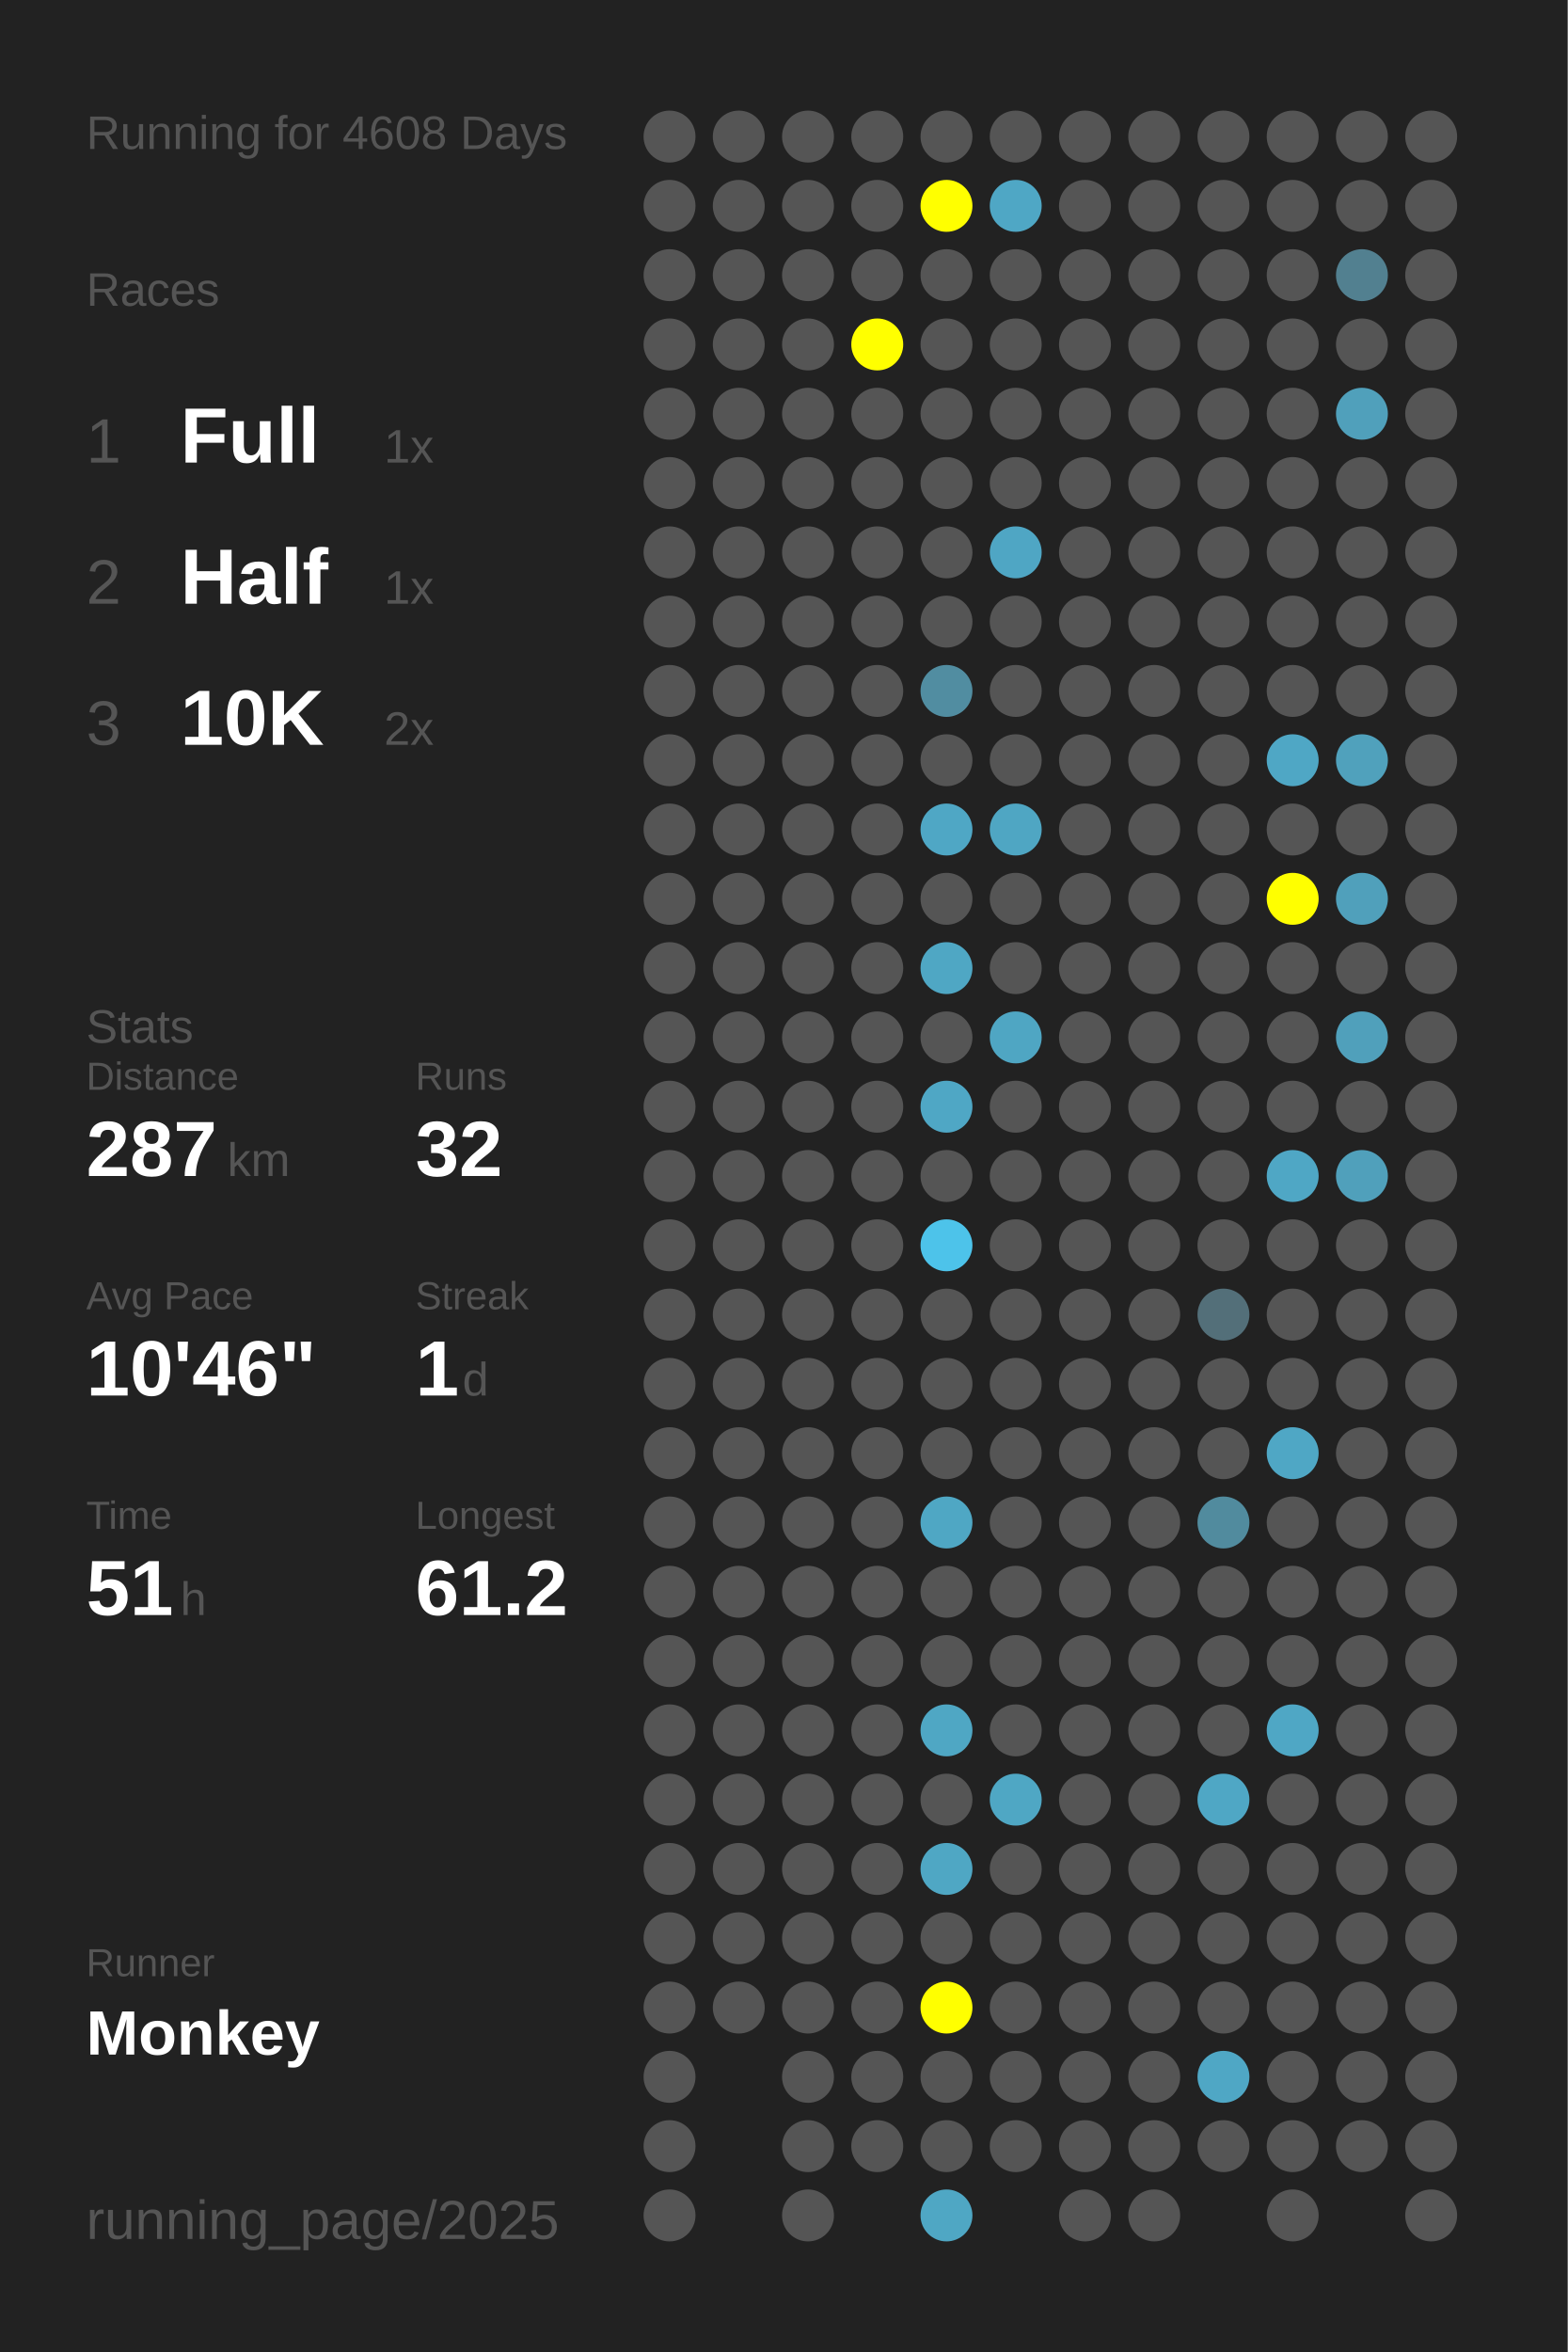
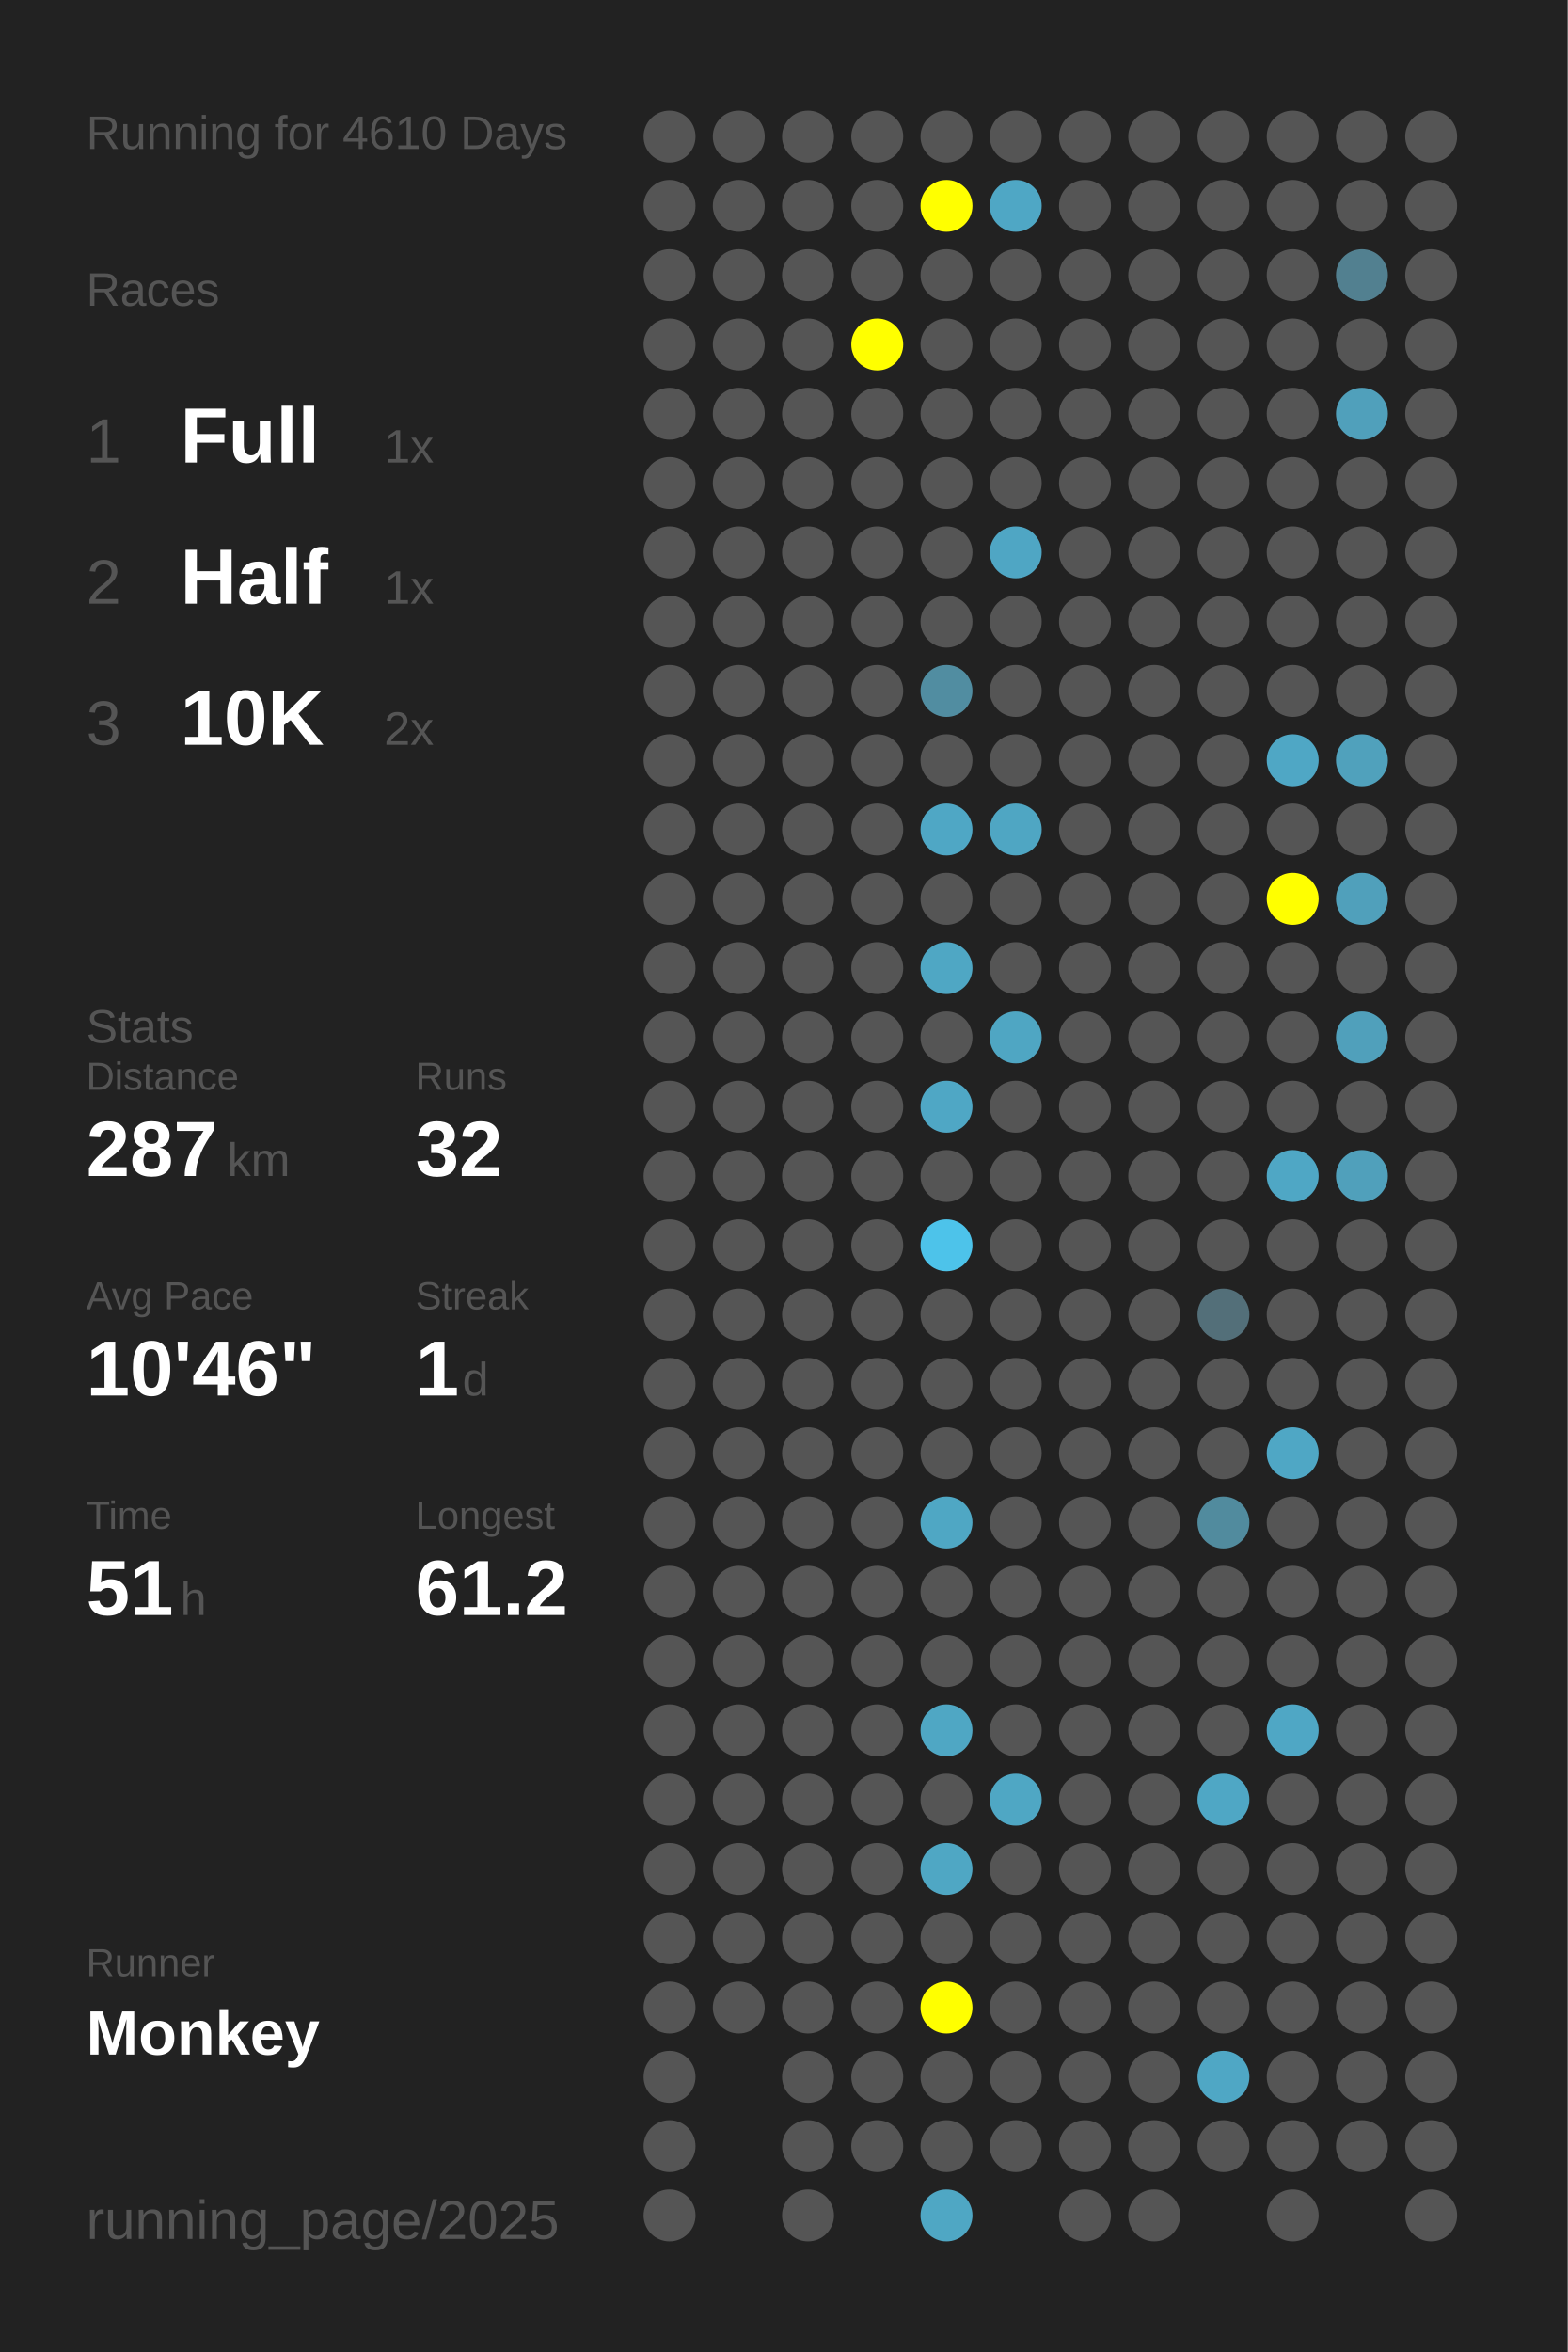
<svg xmlns="http://www.w3.org/2000/svg" baseProfile="full" height="300mm" version="1.1" viewBox="0,0,200,300" width="200mm">
  <defs />
  <rect fill="#222222" height="300" width="200" x="0" y="0" />
-   <text fill="#555555" style="font-size:6px; font-family:Arial;" x="11" y="19">Running for 4608 Days</text>
+   <text fill="#555555" style="font-size:6px; font-family:Arial;" x="11" y="19">Running for 4610 Days</text>
  <text fill="#555555" style="font-size:6px; font-family:Arial;" x="11" y="39">Races</text>
  <text fill="#555555" style="font-size:8px; font-family:Arial;" x="11" y="59">1</text>
  <text fill="#FFFFFF" style="font-size:10px; font-family:Arial; font-weight:bold;" x="23" y="59">Full</text>
  <text fill="#555555" style="font-size:6px; font-family:Arial;" x="49" y="59">1x</text>
  <text fill="#555555" style="font-size:8px; font-family:Arial;" x="11" y="77">2</text>
  <text fill="#FFFFFF" style="font-size:10px; font-family:Arial; font-weight:bold;" x="23" y="77">Half</text>
  <text fill="#555555" style="font-size:6px; font-family:Arial;" x="49" y="77">1x</text>
  <text fill="#555555" style="font-size:8px; font-family:Arial;" x="11" y="95">3</text>
  <text fill="#FFFFFF" style="font-size:10px; font-family:Arial; font-weight:bold;" x="23" y="95">10K</text>
  <text fill="#555555" style="font-size:6px; font-family:Arial;" x="49" y="95">2x</text>
  <text fill="#555555" style="font-size:6px; font-family:Arial;" x="11" y="133">Stats</text>
  <text fill="#555555" style="font-size:5px; font-family:Arial;" x="11" y="139">Distance</text>
  <text fill="#FFFFFF" style="font-size:10px; font-family:Arial; font-weight:bold;" x="11" y="150">287</text>
  <text fill="#555555" style="font-size:6px; font-family:Arial;" x="29" y="150">km</text>
  <text fill="#555555" style="font-size:5px; font-family:Arial;" x="53" y="139">Runs</text>
  <text fill="#FFFFFF" style="font-size:10px; font-family:Arial; font-weight:bold;" x="53" y="150">32</text>
  <text fill="#555555" style="font-size:5px; font-family:Arial;" x="11" y="167">Avg Pace</text>
  <text fill="#FFFFFF" style="font-size:10px; font-family:Arial; font-weight:bold;" x="11" y="178">10'46"</text>
  <text fill="#555555" style="font-size:5px; font-family:Arial;" x="53" y="167">Streak</text>
  <text fill="#FFFFFF" style="font-size:10px; font-family:Arial; font-weight:bold;" x="53" y="178">1</text>
  <text fill="#555555" style="font-size:6px; font-family:Arial;" x="59" y="178">d</text>
  <text fill="#555555" style="font-size:5px; font-family:Arial;" x="11" y="195">Time</text>
  <text fill="#FFFFFF" style="font-size:10px; font-family:Arial; font-weight:bold;" x="11" y="206">51</text>
  <text fill="#555555" style="font-size:6px; font-family:Arial;" x="23" y="206">h</text>
  <text fill="#555555" style="font-size:5px; font-family:Arial;" x="53" y="195">Longest</text>
  <text fill="#FFFFFF" style="font-size:10px; font-family:Arial; font-weight:bold;" x="53" y="206">61.2</text>
  <text fill="#555555" style="font-size:5px; font-family:Arial;" x="11" y="252.065">Runner</text>
  <text fill="#FFFFFF" style="font-size:8px; font-family:Arial; font-weight:bold;" x="11" y="262.065">Monkey</text>
  <text fill="#555555" style="font-size:7px; font-family:Arial;" x="11" y="285.581">running_page/2025</text>
  <circle cx="85.417" cy="17.419" fill="#555555" r="3.312" />
  <circle cx="85.417" cy="26.258" fill="#555555" r="3.312" />
  <circle cx="85.417" cy="35.097" fill="#555555" r="3.312" />
  <circle cx="85.417" cy="43.935" fill="#555555" r="3.312" />
  <circle cx="85.417" cy="52.774" fill="#555555" r="3.312" />
  <circle cx="85.417" cy="61.613" fill="#555555" r="3.312" />
  <circle cx="85.417" cy="70.452" fill="#555555" r="3.312" />
  <circle cx="85.417" cy="79.29" fill="#555555" r="3.312" />
  <circle cx="85.417" cy="88.129" fill="#555555" r="3.312" />
  <circle cx="85.417" cy="96.968" fill="#555555" r="3.312" />
  <circle cx="85.417" cy="105.806" fill="#555555" r="3.312" />
  <circle cx="85.417" cy="114.645" fill="#555555" r="3.312" />
  <circle cx="85.417" cy="123.484" fill="#555555" r="3.312" />
  <circle cx="85.417" cy="132.323" fill="#555555" r="3.312" />
  <circle cx="85.417" cy="141.161" fill="#555555" r="3.312" />
  <circle cx="85.417" cy="150" fill="#555555" r="3.312" />
  <circle cx="85.417" cy="158.839" fill="#555555" r="3.312" />
  <circle cx="85.417" cy="167.677" fill="#555555" r="3.312" />
  <circle cx="85.417" cy="176.516" fill="#555555" r="3.312" />
  <circle cx="85.417" cy="185.355" fill="#555555" r="3.312" />
  <circle cx="85.417" cy="194.194" fill="#555555" r="3.312" />
  <circle cx="85.417" cy="203.032" fill="#555555" r="3.312" />
  <circle cx="85.417" cy="211.871" fill="#555555" r="3.312" />
  <circle cx="85.417" cy="220.71" fill="#555555" r="3.312" />
  <circle cx="85.417" cy="229.548" fill="#555555" r="3.312" />
  <circle cx="85.417" cy="238.387" fill="#555555" r="3.312" />
  <circle cx="85.417" cy="247.226" fill="#555555" r="3.312" />
  <circle cx="85.417" cy="256.065" fill="#555555" r="3.312" />
  <circle cx="85.417" cy="264.903" fill="#555555" r="3.312" />
  <circle cx="85.417" cy="273.742" fill="#555555" r="3.312" />
  <circle cx="85.417" cy="282.581" fill="#555555" r="3.312" />
  <circle cx="94.25" cy="17.419" fill="#555555" r="3.312" />
  <circle cx="94.25" cy="26.258" fill="#555555" r="3.312" />
  <circle cx="94.25" cy="35.097" fill="#555555" r="3.312" />
  <circle cx="94.25" cy="43.935" fill="#555555" r="3.312" />
  <circle cx="94.25" cy="52.774" fill="#555555" r="3.312" />
  <circle cx="94.25" cy="61.613" fill="#555555" r="3.312" />
  <circle cx="94.25" cy="70.452" fill="#555555" r="3.312" />
  <circle cx="94.25" cy="79.29" fill="#555555" r="3.312" />
  <circle cx="94.25" cy="88.129" fill="#555555" r="3.312" />
  <circle cx="94.25" cy="96.968" fill="#555555" r="3.312" />
  <circle cx="94.25" cy="105.806" fill="#555555" r="3.312" />
  <circle cx="94.25" cy="114.645" fill="#555555" r="3.312" />
  <circle cx="94.25" cy="123.484" fill="#555555" r="3.312" />
  <circle cx="94.25" cy="132.323" fill="#555555" r="3.312" />
  <circle cx="94.25" cy="141.161" fill="#555555" r="3.312" />
  <circle cx="94.25" cy="150" fill="#555555" r="3.312" />
  <circle cx="94.25" cy="158.839" fill="#555555" r="3.312" />
  <circle cx="94.25" cy="167.677" fill="#555555" r="3.312" />
  <circle cx="94.25" cy="176.516" fill="#555555" r="3.312" />
  <circle cx="94.25" cy="185.355" fill="#555555" r="3.312" />
  <circle cx="94.25" cy="194.194" fill="#555555" r="3.312" />
  <circle cx="94.25" cy="203.032" fill="#555555" r="3.312" />
  <circle cx="94.25" cy="211.871" fill="#555555" r="3.312" />
  <circle cx="94.25" cy="220.71" fill="#555555" r="3.312" />
  <circle cx="94.25" cy="229.548" fill="#555555" r="3.312" />
  <circle cx="94.25" cy="238.387" fill="#555555" r="3.312" />
  <circle cx="94.25" cy="247.226" fill="#555555" r="3.312" />
  <circle cx="94.25" cy="256.065" fill="#555555" r="3.312" />
  <circle cx="103.083" cy="17.419" fill="#555555" r="3.312" />
  <circle cx="103.083" cy="26.258" fill="#555555" r="3.312" />
  <circle cx="103.083" cy="35.097" fill="#555555" r="3.312" />
  <circle cx="103.083" cy="43.935" fill="#555555" r="3.312" />
  <circle cx="103.083" cy="52.774" fill="#555555" r="3.312" />
  <circle cx="103.083" cy="61.613" fill="#555555" r="3.312" />
  <circle cx="103.083" cy="70.452" fill="#555555" r="3.312" />
  <circle cx="103.083" cy="79.29" fill="#555555" r="3.312" />
  <circle cx="103.083" cy="88.129" fill="#555555" r="3.312" />
  <circle cx="103.083" cy="96.968" fill="#555555" r="3.312" />
  <circle cx="103.083" cy="105.806" fill="#555555" r="3.312" />
  <circle cx="103.083" cy="114.645" fill="#555555" r="3.312" />
  <circle cx="103.083" cy="123.484" fill="#555555" r="3.312" />
  <circle cx="103.083" cy="132.323" fill="#555555" r="3.312" />
  <circle cx="103.083" cy="141.161" fill="#555555" r="3.312" />
  <circle cx="103.083" cy="150" fill="#555555" r="3.312" />
  <circle cx="103.083" cy="158.839" fill="#555555" r="3.312" />
  <circle cx="103.083" cy="167.677" fill="#555555" r="3.312" />
  <circle cx="103.083" cy="176.516" fill="#555555" r="3.312" />
  <circle cx="103.083" cy="185.355" fill="#555555" r="3.312" />
  <circle cx="103.083" cy="194.194" fill="#555555" r="3.312" />
  <circle cx="103.083" cy="203.032" fill="#555555" r="3.312" />
  <circle cx="103.083" cy="211.871" fill="#555555" r="3.312" />
  <circle cx="103.083" cy="220.71" fill="#555555" r="3.312" />
  <circle cx="103.083" cy="229.548" fill="#555555" r="3.312" />
  <circle cx="103.083" cy="238.387" fill="#555555" r="3.312" />
  <circle cx="103.083" cy="247.226" fill="#555555" r="3.312" />
  <circle cx="103.083" cy="256.065" fill="#555555" r="3.312" />
  <circle cx="103.083" cy="264.903" fill="#555555" r="3.312" />
  <circle cx="103.083" cy="273.742" fill="#555555" r="3.312" />
  <circle cx="103.083" cy="282.581" fill="#555555" r="3.312" />
  <circle cx="111.917" cy="17.419" fill="#555555" r="3.312" />
  <circle cx="111.917" cy="26.258" fill="#555555" r="3.312" />
  <circle cx="111.917" cy="35.097" fill="#555555" r="3.312" />
  <circle cx="111.917" cy="43.935" fill="#FFFF00" r="3.312" />
  <circle cx="111.917" cy="52.774" fill="#555555" r="3.312" />
  <circle cx="111.917" cy="61.613" fill="#555555" r="3.312" />
  <circle cx="111.917" cy="70.452" fill="#555555" r="3.312" />
  <circle cx="111.917" cy="79.29" fill="#555555" r="3.312" />
  <circle cx="111.917" cy="88.129" fill="#555555" r="3.312" />
  <circle cx="111.917" cy="96.968" fill="#555555" r="3.312" />
  <circle cx="111.917" cy="105.806" fill="#555555" r="3.312" />
  <circle cx="111.917" cy="114.645" fill="#555555" r="3.312" />
  <circle cx="111.917" cy="123.484" fill="#555555" r="3.312" />
  <circle cx="111.917" cy="132.323" fill="#555555" r="3.312" />
  <circle cx="111.917" cy="141.161" fill="#555555" r="3.312" />
  <circle cx="111.917" cy="150" fill="#555555" r="3.312" />
  <circle cx="111.917" cy="158.839" fill="#555555" r="3.312" />
  <circle cx="111.917" cy="167.677" fill="#555555" r="3.312" />
  <circle cx="111.917" cy="176.516" fill="#555555" r="3.312" />
  <circle cx="111.917" cy="185.355" fill="#555555" r="3.312" />
  <circle cx="111.917" cy="194.194" fill="#555555" r="3.312" />
  <circle cx="111.917" cy="203.032" fill="#555555" r="3.312" />
  <circle cx="111.917" cy="211.871" fill="#555555" r="3.312" />
  <circle cx="111.917" cy="220.71" fill="#555555" r="3.312" />
  <circle cx="111.917" cy="229.548" fill="#555555" r="3.312" />
  <circle cx="111.917" cy="238.387" fill="#555555" r="3.312" />
  <circle cx="111.917" cy="247.226" fill="#555555" r="3.312" />
  <circle cx="111.917" cy="256.065" fill="#555555" r="3.312" />
  <circle cx="111.917" cy="264.903" fill="#555555" r="3.312" />
  <circle cx="111.917" cy="273.742" fill="#555555" r="3.312" />
  <circle cx="120.75" cy="17.419" fill="#555555" r="3.312" />
  <circle cx="120.75" cy="26.258" fill="#FFFF00" r="3.312" />
  <circle cx="120.75" cy="35.097" fill="#555555" r="3.312" />
  <circle cx="120.75" cy="43.935" fill="#555555" r="3.312" />
  <circle cx="120.75" cy="52.774" fill="#555555" r="3.312" />
  <circle cx="120.75" cy="61.613" fill="#555555" r="3.312" />
  <circle cx="120.75" cy="70.452" fill="#555555" r="3.312" />
  <circle cx="120.75" cy="79.29" fill="#555555" r="3.312" />
  <circle cx="120.75" cy="88.129" fill="#518da1" r="3.312" />
  <circle cx="120.75" cy="96.968" fill="#555555" r="3.312" />
  <circle cx="120.75" cy="105.806" fill="#4fa7c5" r="3.312" />
  <circle cx="120.75" cy="114.645" fill="#555555" r="3.312" />
  <circle cx="120.75" cy="123.484" fill="#4fa7c4" r="3.312" />
  <circle cx="120.75" cy="132.323" fill="#555555" r="3.312" />
  <circle cx="120.75" cy="141.161" fill="#4fa7c5" r="3.312" />
  <circle cx="120.75" cy="150" fill="#555555" r="3.312" />
  <circle cx="120.75" cy="158.839" fill="#4dc3ea" r="3.312" />
  <circle cx="120.75" cy="167.677" fill="#555555" r="3.312" />
  <circle cx="120.75" cy="176.516" fill="#555555" r="3.312" />
  <circle cx="120.75" cy="185.355" fill="#555555" r="3.312" />
  <circle cx="120.75" cy="194.194" fill="#4fa7c4" r="3.312" />
  <circle cx="120.75" cy="203.032" fill="#555555" r="3.312" />
  <circle cx="120.75" cy="211.871" fill="#555555" r="3.312" />
  <circle cx="120.75" cy="220.71" fill="#4fa7c4" r="3.312" />
  <circle cx="120.75" cy="229.548" fill="#555555" r="3.312" />
  <circle cx="120.75" cy="238.387" fill="#4fa7c4" r="3.312" />
  <circle cx="120.75" cy="247.226" fill="#555555" r="3.312" />
  <circle cx="120.75" cy="256.065" fill="#FFFF00" r="3.312" />
  <circle cx="120.75" cy="264.903" fill="#555555" r="3.312" />
  <circle cx="120.75" cy="273.742" fill="#555555" r="3.312" />
  <circle cx="120.75" cy="282.581" fill="#4fa7c4" r="3.312" />
  <circle cx="129.583" cy="17.419" fill="#555555" r="3.312" />
  <circle cx="129.583" cy="26.258" fill="#4fa7c5" r="3.312" />
  <circle cx="129.583" cy="35.097" fill="#555555" r="3.312" />
  <circle cx="129.583" cy="43.935" fill="#555555" r="3.312" />
  <circle cx="129.583" cy="52.774" fill="#555555" r="3.312" />
  <circle cx="129.583" cy="61.613" fill="#555555" r="3.312" />
  <circle cx="129.583" cy="70.452" fill="#4fa6c4" r="3.312" />
  <circle cx="129.583" cy="79.29" fill="#555555" r="3.312" />
  <circle cx="129.583" cy="88.129" fill="#555555" r="3.312" />
  <circle cx="129.583" cy="96.968" fill="#555555" r="3.312" />
  <circle cx="129.583" cy="105.806" fill="#4fa6c3" r="3.312" />
  <circle cx="129.583" cy="114.645" fill="#555555" r="3.312" />
  <circle cx="129.583" cy="123.484" fill="#555555" r="3.312" />
  <circle cx="129.583" cy="132.323" fill="#4fa6c3" r="3.312" />
  <circle cx="129.583" cy="141.161" fill="#555555" r="3.312" />
  <circle cx="129.583" cy="150" fill="#555555" r="3.312" />
  <circle cx="129.583" cy="158.839" fill="#555555" r="3.312" />
  <circle cx="129.583" cy="167.677" fill="#555555" r="3.312" />
  <circle cx="129.583" cy="176.516" fill="#555555" r="3.312" />
  <circle cx="129.583" cy="185.355" fill="#555555" r="3.312" />
  <circle cx="129.583" cy="194.194" fill="#555555" r="3.312" />
  <circle cx="129.583" cy="203.032" fill="#555555" r="3.312" />
  <circle cx="129.583" cy="211.871" fill="#555555" r="3.312" />
  <circle cx="129.583" cy="220.71" fill="#555555" r="3.312" />
  <circle cx="129.583" cy="229.548" fill="#4fa7c4" r="3.312" />
  <circle cx="129.583" cy="238.387" fill="#555555" r="3.312" />
  <circle cx="129.583" cy="247.226" fill="#555555" r="3.312" />
  <circle cx="129.583" cy="256.065" fill="#555555" r="3.312" />
  <circle cx="129.583" cy="264.903" fill="#555555" r="3.312" />
  <circle cx="129.583" cy="273.742" fill="#555555" r="3.312" />
  <circle cx="138.417" cy="17.419" fill="#555555" r="3.312" />
  <circle cx="138.417" cy="26.258" fill="#555555" r="3.312" />
  <circle cx="138.417" cy="35.097" fill="#555555" r="3.312" />
  <circle cx="138.417" cy="43.935" fill="#555555" r="3.312" />
  <circle cx="138.417" cy="52.774" fill="#555555" r="3.312" />
  <circle cx="138.417" cy="61.613" fill="#555555" r="3.312" />
  <circle cx="138.417" cy="70.452" fill="#555555" r="3.312" />
  <circle cx="138.417" cy="79.29" fill="#555555" r="3.312" />
  <circle cx="138.417" cy="88.129" fill="#555555" r="3.312" />
  <circle cx="138.417" cy="96.968" fill="#555555" r="3.312" />
  <circle cx="138.417" cy="105.806" fill="#555555" r="3.312" />
  <circle cx="138.417" cy="114.645" fill="#555555" r="3.312" />
  <circle cx="138.417" cy="123.484" fill="#555555" r="3.312" />
  <circle cx="138.417" cy="132.323" fill="#555555" r="3.312" />
  <circle cx="138.417" cy="141.161" fill="#555555" r="3.312" />
  <circle cx="138.417" cy="150" fill="#555555" r="3.312" />
  <circle cx="138.417" cy="158.839" fill="#555555" r="3.312" />
  <circle cx="138.417" cy="167.677" fill="#555555" r="3.312" />
  <circle cx="138.417" cy="176.516" fill="#555555" r="3.312" />
  <circle cx="138.417" cy="185.355" fill="#555555" r="3.312" />
  <circle cx="138.417" cy="194.194" fill="#555555" r="3.312" />
  <circle cx="138.417" cy="203.032" fill="#555555" r="3.312" />
  <circle cx="138.417" cy="211.871" fill="#555555" r="3.312" />
  <circle cx="138.417" cy="220.71" fill="#555555" r="3.312" />
  <circle cx="138.417" cy="229.548" fill="#555555" r="3.312" />
  <circle cx="138.417" cy="238.387" fill="#555555" r="3.312" />
  <circle cx="138.417" cy="247.226" fill="#555555" r="3.312" />
  <circle cx="138.417" cy="256.065" fill="#555555" r="3.312" />
  <circle cx="138.417" cy="264.903" fill="#555555" r="3.312" />
  <circle cx="138.417" cy="273.742" fill="#555555" r="3.312" />
  <circle cx="138.417" cy="282.581" fill="#555555" r="3.312" />
  <circle cx="147.25" cy="17.419" fill="#555555" r="3.312" />
  <circle cx="147.25" cy="26.258" fill="#555555" r="3.312" />
  <circle cx="147.25" cy="35.097" fill="#555555" r="3.312" />
  <circle cx="147.25" cy="43.935" fill="#555555" r="3.312" />
  <circle cx="147.25" cy="52.774" fill="#555555" r="3.312" />
  <circle cx="147.25" cy="61.613" fill="#555555" r="3.312" />
  <circle cx="147.25" cy="70.452" fill="#555555" r="3.312" />
  <circle cx="147.25" cy="79.29" fill="#555555" r="3.312" />
  <circle cx="147.25" cy="88.129" fill="#555555" r="3.312" />
  <circle cx="147.25" cy="96.968" fill="#555555" r="3.312" />
  <circle cx="147.25" cy="105.806" fill="#555555" r="3.312" />
  <circle cx="147.25" cy="114.645" fill="#555555" r="3.312" />
  <circle cx="147.25" cy="123.484" fill="#555555" r="3.312" />
  <circle cx="147.25" cy="132.323" fill="#555555" r="3.312" />
  <circle cx="147.25" cy="141.161" fill="#555555" r="3.312" />
  <circle cx="147.25" cy="150" fill="#555555" r="3.312" />
  <circle cx="147.25" cy="158.839" fill="#555555" r="3.312" />
  <circle cx="147.25" cy="167.677" fill="#555555" r="3.312" />
  <circle cx="147.25" cy="176.516" fill="#555555" r="3.312" />
  <circle cx="147.25" cy="185.355" fill="#555555" r="3.312" />
  <circle cx="147.25" cy="194.194" fill="#555555" r="3.312" />
  <circle cx="147.25" cy="203.032" fill="#555555" r="3.312" />
  <circle cx="147.25" cy="211.871" fill="#555555" r="3.312" />
  <circle cx="147.25" cy="220.71" fill="#555555" r="3.312" />
  <circle cx="147.25" cy="229.548" fill="#555555" r="3.312" />
  <circle cx="147.25" cy="238.387" fill="#555555" r="3.312" />
  <circle cx="147.25" cy="247.226" fill="#555555" r="3.312" />
  <circle cx="147.25" cy="256.065" fill="#555555" r="3.312" />
  <circle cx="147.25" cy="264.903" fill="#555555" r="3.312" />
  <circle cx="147.25" cy="273.742" fill="#555555" r="3.312" />
  <circle cx="147.25" cy="282.581" fill="#555555" r="3.312" />
  <circle cx="156.083" cy="17.419" fill="#555555" r="3.312" />
  <circle cx="156.083" cy="26.258" fill="#555555" r="3.312" />
  <circle cx="156.083" cy="35.097" fill="#555555" r="3.312" />
  <circle cx="156.083" cy="43.935" fill="#555555" r="3.312" />
  <circle cx="156.083" cy="52.774" fill="#555555" r="3.312" />
  <circle cx="156.083" cy="61.613" fill="#555555" r="3.312" />
  <circle cx="156.083" cy="70.452" fill="#555555" r="3.312" />
  <circle cx="156.083" cy="79.29" fill="#555555" r="3.312" />
  <circle cx="156.083" cy="88.129" fill="#555555" r="3.312" />
  <circle cx="156.083" cy="96.968" fill="#555555" r="3.312" />
  <circle cx="156.083" cy="105.806" fill="#555555" r="3.312" />
  <circle cx="156.083" cy="114.645" fill="#555555" r="3.312" />
  <circle cx="156.083" cy="123.484" fill="#555555" r="3.312" />
  <circle cx="156.083" cy="132.323" fill="#555555" r="3.312" />
  <circle cx="156.083" cy="141.161" fill="#555555" r="3.312" />
  <circle cx="156.083" cy="150" fill="#555555" r="3.312" />
  <circle cx="156.083" cy="158.839" fill="#555555" r="3.312" />
  <circle cx="156.083" cy="167.677" fill="#536f79" r="3.312" />
  <circle cx="156.083" cy="176.516" fill="#555555" r="3.312" />
  <circle cx="156.083" cy="185.355" fill="#555555" r="3.312" />
  <circle cx="156.083" cy="194.194" fill="#518b9e" r="3.312" />
  <circle cx="156.083" cy="203.032" fill="#555555" r="3.312" />
  <circle cx="156.083" cy="211.871" fill="#555555" r="3.312" />
  <circle cx="156.083" cy="220.71" fill="#555555" r="3.312" />
  <circle cx="156.083" cy="229.548" fill="#4fa7c5" r="3.312" />
  <circle cx="156.083" cy="238.387" fill="#555555" r="3.312" />
  <circle cx="156.083" cy="247.226" fill="#555555" r="3.312" />
  <circle cx="156.083" cy="256.065" fill="#555555" r="3.312" />
  <circle cx="156.083" cy="264.903" fill="#4fa7c5" r="3.312" />
  <circle cx="156.083" cy="273.742" fill="#555555" r="3.312" />
  <circle cx="164.917" cy="17.419" fill="#555555" r="3.312" />
  <circle cx="164.917" cy="26.258" fill="#555555" r="3.312" />
  <circle cx="164.917" cy="35.097" fill="#555555" r="3.312" />
  <circle cx="164.917" cy="43.935" fill="#555555" r="3.312" />
  <circle cx="164.917" cy="52.774" fill="#555555" r="3.312" />
  <circle cx="164.917" cy="61.613" fill="#555555" r="3.312" />
  <circle cx="164.917" cy="70.452" fill="#555555" r="3.312" />
  <circle cx="164.917" cy="79.29" fill="#555555" r="3.312" />
  <circle cx="164.917" cy="88.129" fill="#555555" r="3.312" />
  <circle cx="164.917" cy="96.968" fill="#4fa7c5" r="3.312" />
  <circle cx="164.917" cy="105.806" fill="#555555" r="3.312" />
  <circle cx="164.917" cy="114.645" fill="#FFFF00" r="3.312" />
  <circle cx="164.917" cy="123.484" fill="#555555" r="3.312" />
  <circle cx="164.917" cy="132.323" fill="#555555" r="3.312" />
  <circle cx="164.917" cy="141.161" fill="#555555" r="3.312" />
  <circle cx="164.917" cy="150" fill="#4fa7c5" r="3.312" />
  <circle cx="164.917" cy="158.839" fill="#555555" r="3.312" />
  <circle cx="164.917" cy="167.677" fill="#555555" r="3.312" />
  <circle cx="164.917" cy="176.516" fill="#555555" r="3.312" />
  <circle cx="164.917" cy="185.355" fill="#4fa7c5" r="3.312" />
  <circle cx="164.917" cy="194.194" fill="#555555" r="3.312" />
  <circle cx="164.917" cy="203.032" fill="#555555" r="3.312" />
  <circle cx="164.917" cy="211.871" fill="#555555" r="3.312" />
  <circle cx="164.917" cy="220.71" fill="#4fa7c5" r="3.312" />
  <circle cx="164.917" cy="229.548" fill="#555555" r="3.312" />
  <circle cx="164.917" cy="238.387" fill="#555555" r="3.312" />
  <circle cx="164.917" cy="247.226" fill="#555555" r="3.312" />
  <circle cx="164.917" cy="256.065" fill="#555555" r="3.312" />
  <circle cx="164.917" cy="264.903" fill="#555555" r="3.312" />
  <circle cx="164.917" cy="273.742" fill="#555555" r="3.312" />
  <circle cx="164.917" cy="282.581" fill="#555555" r="3.312" />
  <circle cx="173.75" cy="17.419" fill="#555555" r="3.312" />
  <circle cx="173.75" cy="26.258" fill="#555555" r="3.312" />
  <circle cx="173.75" cy="35.097" fill="#528090" r="3.312" />
  <circle cx="173.75" cy="43.935" fill="#555555" r="3.312" />
  <circle cx="173.75" cy="52.774" fill="#50a0bb" r="3.312" />
  <circle cx="173.75" cy="61.613" fill="#555555" r="3.312" />
  <circle cx="173.75" cy="70.452" fill="#555555" r="3.312" />
  <circle cx="173.75" cy="79.29" fill="#555555" r="3.312" />
  <circle cx="173.75" cy="88.129" fill="#555555" r="3.312" />
  <circle cx="173.75" cy="96.968" fill="#50a1bc" r="3.312" />
  <circle cx="173.75" cy="105.806" fill="#555555" r="3.312" />
  <circle cx="173.75" cy="114.645" fill="#50a0bb" r="3.312" />
  <circle cx="173.75" cy="123.484" fill="#555555" r="3.312" />
  <circle cx="173.75" cy="132.323" fill="#50a0bb" r="3.312" />
  <circle cx="173.75" cy="141.161" fill="#555555" r="3.312" />
  <circle cx="173.75" cy="150" fill="#50a0bb" r="3.312" />
  <circle cx="173.75" cy="158.839" fill="#555555" r="3.312" />
  <circle cx="173.75" cy="167.677" fill="#555555" r="3.312" />
  <circle cx="173.75" cy="176.516" fill="#555555" r="3.312" />
  <circle cx="173.75" cy="185.355" fill="#555555" r="3.312" />
  <circle cx="173.75" cy="194.194" fill="#555555" r="3.312" />
  <circle cx="173.75" cy="203.032" fill="#555555" r="3.312" />
  <circle cx="173.75" cy="211.871" fill="#555555" r="3.312" />
  <circle cx="173.75" cy="220.71" fill="#555555" r="3.312" />
  <circle cx="173.75" cy="229.548" fill="#555555" r="3.312" />
  <circle cx="173.75" cy="238.387" fill="#555555" r="3.312" />
  <circle cx="173.75" cy="247.226" fill="#555555" r="3.312" />
  <circle cx="173.75" cy="256.065" fill="#555555" r="3.312" />
  <circle cx="173.75" cy="264.903" fill="#555555" r="3.312" />
  <circle cx="173.75" cy="273.742" fill="#555555" r="3.312" />
  <circle cx="182.583" cy="17.419" fill="#555555" r="3.312" />
  <circle cx="182.583" cy="26.258" fill="#555555" r="3.312" />
  <circle cx="182.583" cy="35.097" fill="#555555" r="3.312" />
  <circle cx="182.583" cy="43.935" fill="#555555" r="3.312" />
  <circle cx="182.583" cy="52.774" fill="#555555" r="3.312" />
  <circle cx="182.583" cy="61.613" fill="#555555" r="3.312" />
  <circle cx="182.583" cy="70.452" fill="#555555" r="3.312" />
  <circle cx="182.583" cy="79.29" fill="#555555" r="3.312" />
  <circle cx="182.583" cy="88.129" fill="#555555" r="3.312" />
  <circle cx="182.583" cy="96.968" fill="#555555" r="3.312" />
  <circle cx="182.583" cy="105.806" fill="#555555" r="3.312" />
  <circle cx="182.583" cy="114.645" fill="#555555" r="3.312" />
  <circle cx="182.583" cy="123.484" fill="#555555" r="3.312" />
  <circle cx="182.583" cy="132.323" fill="#555555" r="3.312" />
  <circle cx="182.583" cy="141.161" fill="#555555" r="3.312" />
  <circle cx="182.583" cy="150" fill="#555555" r="3.312" />
  <circle cx="182.583" cy="158.839" fill="#555555" r="3.312" />
  <circle cx="182.583" cy="167.677" fill="#555555" r="3.312" />
  <circle cx="182.583" cy="176.516" fill="#555555" r="3.312" />
  <circle cx="182.583" cy="185.355" fill="#555555" r="3.312" />
  <circle cx="182.583" cy="194.194" fill="#555555" r="3.312" />
  <circle cx="182.583" cy="203.032" fill="#555555" r="3.312" />
  <circle cx="182.583" cy="211.871" fill="#555555" r="3.312" />
  <circle cx="182.583" cy="220.71" fill="#555555" r="3.312" />
  <circle cx="182.583" cy="229.548" fill="#555555" r="3.312" />
  <circle cx="182.583" cy="238.387" fill="#555555" r="3.312" />
  <circle cx="182.583" cy="247.226" fill="#555555" r="3.312" />
  <circle cx="182.583" cy="256.065" fill="#555555" r="3.312" />
  <circle cx="182.583" cy="264.903" fill="#555555" r="3.312" />
  <circle cx="182.583" cy="273.742" fill="#555555" r="3.312" />
  <circle cx="182.583" cy="282.581" fill="#555555" r="3.312" />
</svg>
